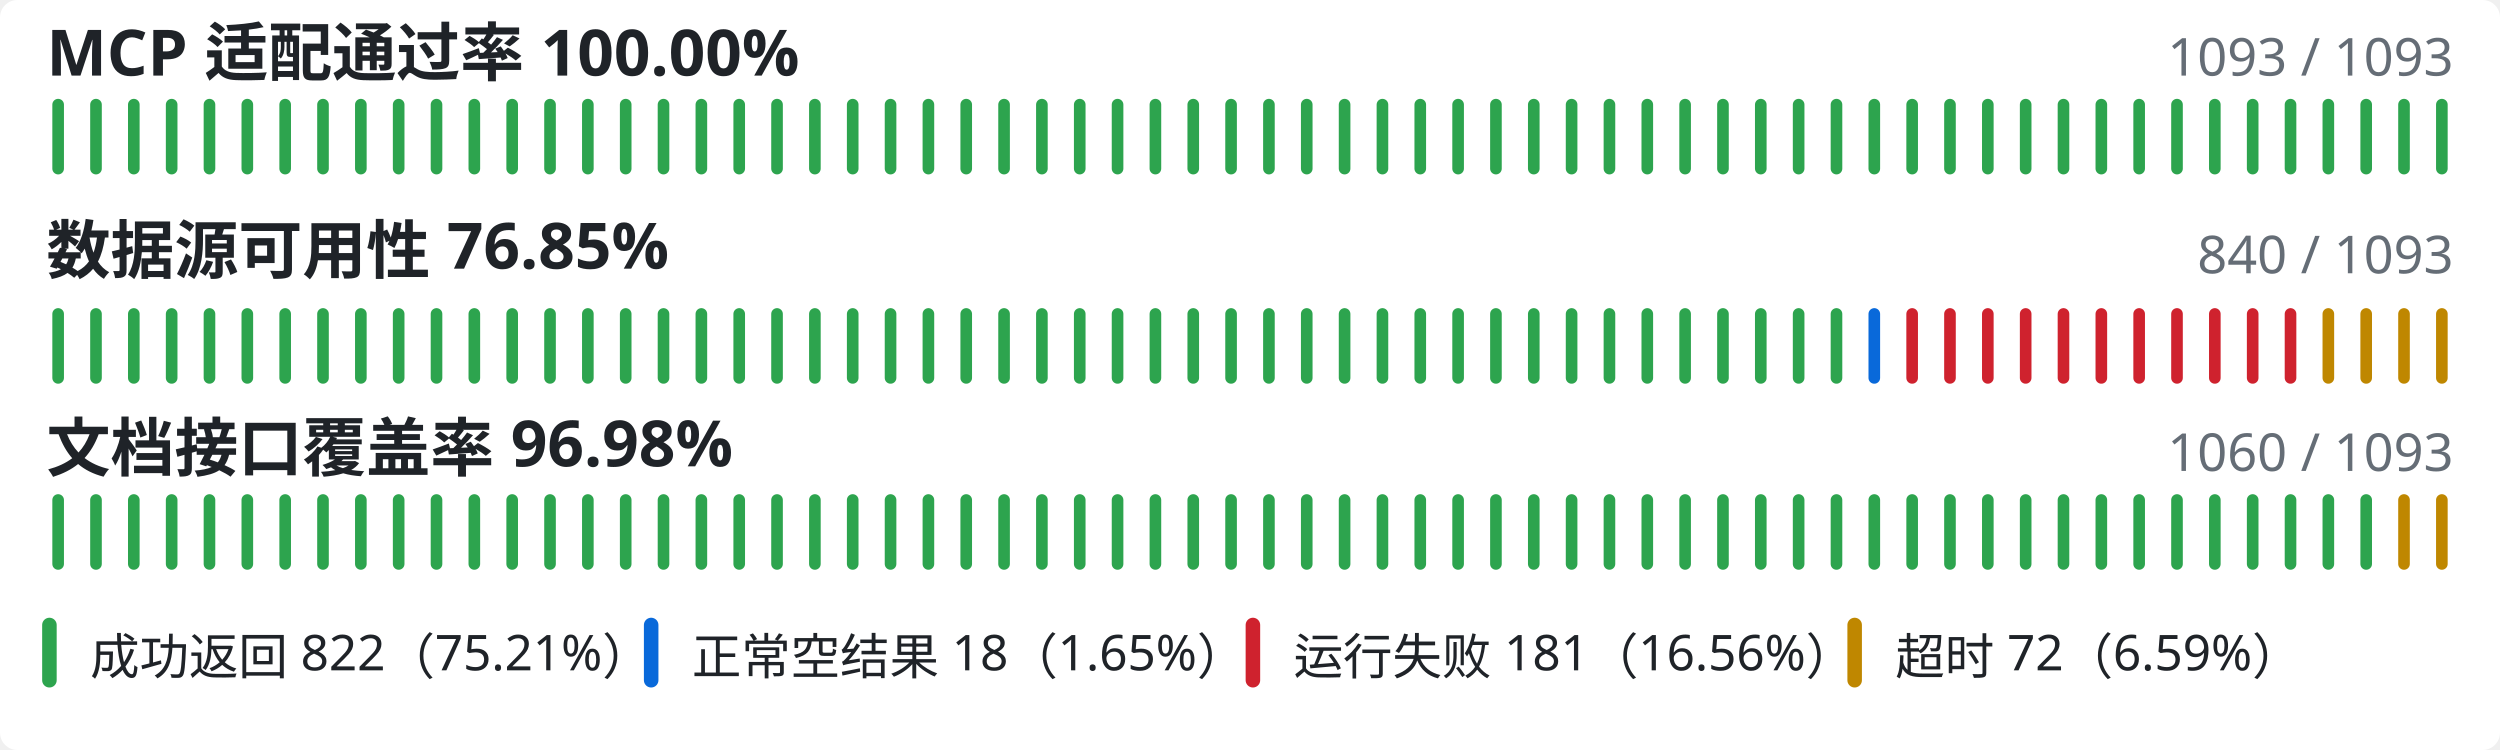
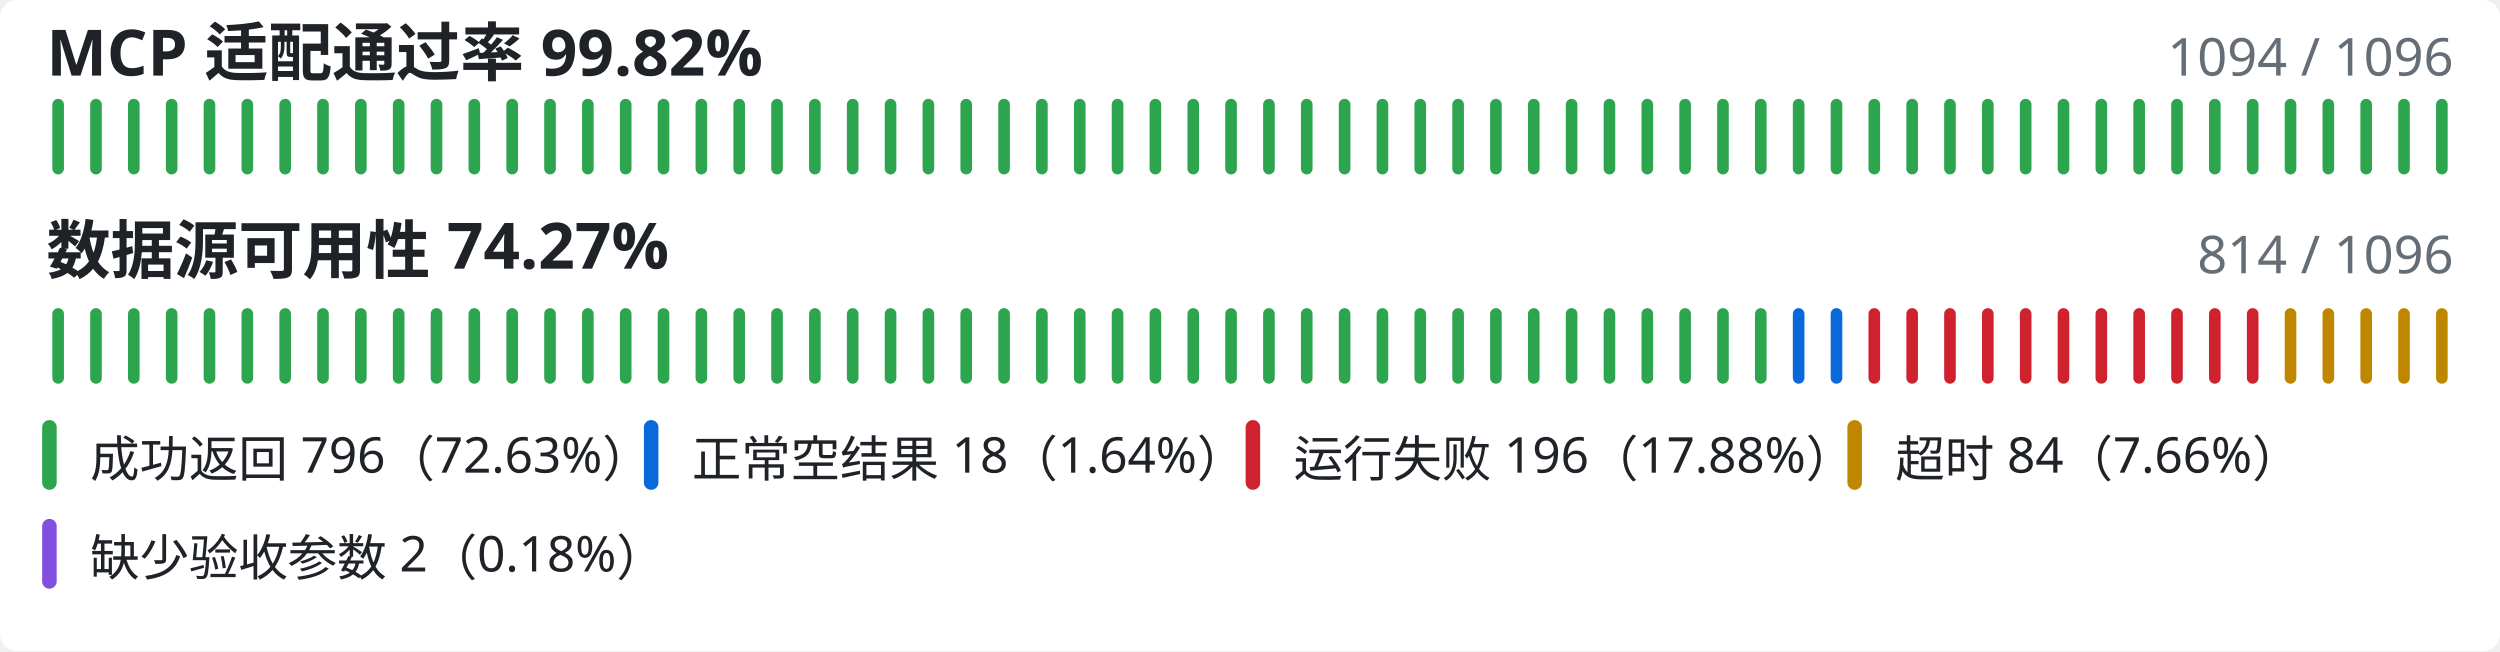
- <svg xmlns="http://www.w3.org/2000/svg" width="860" height="258" viewBox="0 0 860 258" role="img" aria-labelledby="title description">
+ <svg xmlns="http://www.w3.org/2000/svg" width="860" height="224" viewBox="0 0 860 224" role="img" aria-labelledby="title description">
  <style>
      .background { fill: #ffffff; }
      .primary { fill: #1f2328; }
      .muted { fill: #656d76; }
      text { font-family: "Segoe UI", "Microsoft YaHei", sans-serif; }
      @media (prefers-color-scheme: dark) {
        .background { fill: #0d1117; }
        .primary { fill: #f0f6fc; }
        .muted { fill: #8b949e; }
      }
    </style>
-   <rect class="background" width="860" height="258" rx="6" />
-   <text class="primary" x="16" y="26" font-size="22" font-weight="600">MCP 适配通过率 100.00%</text>
-   <text class="muted" x="844" y="26" font-size="18" font-weight="400" text-anchor="end">1093 / 1093</text>
+   <rect class="background" width="860" height="224" rx="6" />
+   <text class="primary" x="16" y="26" font-size="22" font-weight="600">MCP 适配通过率 99.82%</text>
+   <text class="muted" x="844" y="26" font-size="18" font-weight="400" text-anchor="end">1094 / 1096</text>
  <line class="mcp-line" x1="20.00" y1="36" x2="20.00" y2="58" stroke="#2da44e" stroke-width="4" stroke-linecap="round" />
  <line class="mcp-line" x1="33.02" y1="36" x2="33.02" y2="58" stroke="#2da44e" stroke-width="4" stroke-linecap="round" />
  <line class="mcp-line" x1="46.03" y1="36" x2="46.03" y2="58" stroke="#2da44e" stroke-width="4" stroke-linecap="round" />
  <line class="mcp-line" x1="59.05" y1="36" x2="59.05" y2="58" stroke="#2da44e" stroke-width="4" stroke-linecap="round" />
  <line class="mcp-line" x1="72.06" y1="36" x2="72.06" y2="58" stroke="#2da44e" stroke-width="4" stroke-linecap="round" />
  <line class="mcp-line" x1="85.08" y1="36" x2="85.08" y2="58" stroke="#2da44e" stroke-width="4" stroke-linecap="round" />
  <line class="mcp-line" x1="98.10" y1="36" x2="98.10" y2="58" stroke="#2da44e" stroke-width="4" stroke-linecap="round" />
  <line class="mcp-line" x1="111.11" y1="36" x2="111.11" y2="58" stroke="#2da44e" stroke-width="4" stroke-linecap="round" />
  <line class="mcp-line" x1="124.13" y1="36" x2="124.13" y2="58" stroke="#2da44e" stroke-width="4" stroke-linecap="round" />
  <line class="mcp-line" x1="137.14" y1="36" x2="137.14" y2="58" stroke="#2da44e" stroke-width="4" stroke-linecap="round" />
  <line class="mcp-line" x1="150.16" y1="36" x2="150.16" y2="58" stroke="#2da44e" stroke-width="4" stroke-linecap="round" />
  <line class="mcp-line" x1="163.17" y1="36" x2="163.17" y2="58" stroke="#2da44e" stroke-width="4" stroke-linecap="round" />
  <line class="mcp-line" x1="176.19" y1="36" x2="176.19" y2="58" stroke="#2da44e" stroke-width="4" stroke-linecap="round" />
  <line class="mcp-line" x1="189.21" y1="36" x2="189.21" y2="58" stroke="#2da44e" stroke-width="4" stroke-linecap="round" />
  <line class="mcp-line" x1="202.22" y1="36" x2="202.22" y2="58" stroke="#2da44e" stroke-width="4" stroke-linecap="round" />
  <line class="mcp-line" x1="215.24" y1="36" x2="215.24" y2="58" stroke="#2da44e" stroke-width="4" stroke-linecap="round" />
  <line class="mcp-line" x1="228.25" y1="36" x2="228.25" y2="58" stroke="#2da44e" stroke-width="4" stroke-linecap="round" />
  <line class="mcp-line" x1="241.27" y1="36" x2="241.27" y2="58" stroke="#2da44e" stroke-width="4" stroke-linecap="round" />
  <line class="mcp-line" x1="254.29" y1="36" x2="254.29" y2="58" stroke="#2da44e" stroke-width="4" stroke-linecap="round" />
  <line class="mcp-line" x1="267.30" y1="36" x2="267.30" y2="58" stroke="#2da44e" stroke-width="4" stroke-linecap="round" />
  <line class="mcp-line" x1="280.32" y1="36" x2="280.32" y2="58" stroke="#2da44e" stroke-width="4" stroke-linecap="round" />
  <line class="mcp-line" x1="293.33" y1="36" x2="293.33" y2="58" stroke="#2da44e" stroke-width="4" stroke-linecap="round" />
  <line class="mcp-line" x1="306.35" y1="36" x2="306.35" y2="58" stroke="#2da44e" stroke-width="4" stroke-linecap="round" />
  <line class="mcp-line" x1="319.37" y1="36" x2="319.37" y2="58" stroke="#2da44e" stroke-width="4" stroke-linecap="round" />
  <line class="mcp-line" x1="332.38" y1="36" x2="332.38" y2="58" stroke="#2da44e" stroke-width="4" stroke-linecap="round" />
  <line class="mcp-line" x1="345.40" y1="36" x2="345.40" y2="58" stroke="#2da44e" stroke-width="4" stroke-linecap="round" />
  <line class="mcp-line" x1="358.41" y1="36" x2="358.41" y2="58" stroke="#2da44e" stroke-width="4" stroke-linecap="round" />
  <line class="mcp-line" x1="371.43" y1="36" x2="371.43" y2="58" stroke="#2da44e" stroke-width="4" stroke-linecap="round" />
  <line class="mcp-line" x1="384.44" y1="36" x2="384.44" y2="58" stroke="#2da44e" stroke-width="4" stroke-linecap="round" />
  <line class="mcp-line" x1="397.46" y1="36" x2="397.46" y2="58" stroke="#2da44e" stroke-width="4" stroke-linecap="round" />
  <line class="mcp-line" x1="410.48" y1="36" x2="410.48" y2="58" stroke="#2da44e" stroke-width="4" stroke-linecap="round" />
  <line class="mcp-line" x1="423.49" y1="36" x2="423.49" y2="58" stroke="#2da44e" stroke-width="4" stroke-linecap="round" />
  <line class="mcp-line" x1="436.51" y1="36" x2="436.51" y2="58" stroke="#2da44e" stroke-width="4" stroke-linecap="round" />
  <line class="mcp-line" x1="449.52" y1="36" x2="449.52" y2="58" stroke="#2da44e" stroke-width="4" stroke-linecap="round" />
  <line class="mcp-line" x1="462.54" y1="36" x2="462.54" y2="58" stroke="#2da44e" stroke-width="4" stroke-linecap="round" />
  <line class="mcp-line" x1="475.56" y1="36" x2="475.56" y2="58" stroke="#2da44e" stroke-width="4" stroke-linecap="round" />
  <line class="mcp-line" x1="488.57" y1="36" x2="488.57" y2="58" stroke="#2da44e" stroke-width="4" stroke-linecap="round" />
  <line class="mcp-line" x1="501.59" y1="36" x2="501.59" y2="58" stroke="#2da44e" stroke-width="4" stroke-linecap="round" />
  <line class="mcp-line" x1="514.60" y1="36" x2="514.60" y2="58" stroke="#2da44e" stroke-width="4" stroke-linecap="round" />
  <line class="mcp-line" x1="527.62" y1="36" x2="527.62" y2="58" stroke="#2da44e" stroke-width="4" stroke-linecap="round" />
  <line class="mcp-line" x1="540.63" y1="36" x2="540.63" y2="58" stroke="#2da44e" stroke-width="4" stroke-linecap="round" />
  <line class="mcp-line" x1="553.65" y1="36" x2="553.65" y2="58" stroke="#2da44e" stroke-width="4" stroke-linecap="round" />
  <line class="mcp-line" x1="566.67" y1="36" x2="566.67" y2="58" stroke="#2da44e" stroke-width="4" stroke-linecap="round" />
  <line class="mcp-line" x1="579.68" y1="36" x2="579.68" y2="58" stroke="#2da44e" stroke-width="4" stroke-linecap="round" />
  <line class="mcp-line" x1="592.70" y1="36" x2="592.70" y2="58" stroke="#2da44e" stroke-width="4" stroke-linecap="round" />
  <line class="mcp-line" x1="605.71" y1="36" x2="605.71" y2="58" stroke="#2da44e" stroke-width="4" stroke-linecap="round" />
  <line class="mcp-line" x1="618.73" y1="36" x2="618.73" y2="58" stroke="#2da44e" stroke-width="4" stroke-linecap="round" />
  <line class="mcp-line" x1="631.75" y1="36" x2="631.75" y2="58" stroke="#2da44e" stroke-width="4" stroke-linecap="round" />
  <line class="mcp-line" x1="644.76" y1="36" x2="644.76" y2="58" stroke="#2da44e" stroke-width="4" stroke-linecap="round" />
  <line class="mcp-line" x1="657.78" y1="36" x2="657.78" y2="58" stroke="#2da44e" stroke-width="4" stroke-linecap="round" />
  <line class="mcp-line" x1="670.79" y1="36" x2="670.79" y2="58" stroke="#2da44e" stroke-width="4" stroke-linecap="round" />
  <line class="mcp-line" x1="683.81" y1="36" x2="683.81" y2="58" stroke="#2da44e" stroke-width="4" stroke-linecap="round" />
  <line class="mcp-line" x1="696.83" y1="36" x2="696.83" y2="58" stroke="#2da44e" stroke-width="4" stroke-linecap="round" />
  <line class="mcp-line" x1="709.84" y1="36" x2="709.84" y2="58" stroke="#2da44e" stroke-width="4" stroke-linecap="round" />
  <line class="mcp-line" x1="722.86" y1="36" x2="722.86" y2="58" stroke="#2da44e" stroke-width="4" stroke-linecap="round" />
  <line class="mcp-line" x1="735.87" y1="36" x2="735.87" y2="58" stroke="#2da44e" stroke-width="4" stroke-linecap="round" />
  <line class="mcp-line" x1="748.89" y1="36" x2="748.89" y2="58" stroke="#2da44e" stroke-width="4" stroke-linecap="round" />
  <line class="mcp-line" x1="761.90" y1="36" x2="761.90" y2="58" stroke="#2da44e" stroke-width="4" stroke-linecap="round" />
  <line class="mcp-line" x1="774.92" y1="36" x2="774.92" y2="58" stroke="#2da44e" stroke-width="4" stroke-linecap="round" />
  <line class="mcp-line" x1="787.94" y1="36" x2="787.94" y2="58" stroke="#2da44e" stroke-width="4" stroke-linecap="round" />
  <line class="mcp-line" x1="800.95" y1="36" x2="800.95" y2="58" stroke="#2da44e" stroke-width="4" stroke-linecap="round" />
  <line class="mcp-line" x1="813.97" y1="36" x2="813.97" y2="58" stroke="#2da44e" stroke-width="4" stroke-linecap="round" />
  <line class="mcp-line" x1="826.98" y1="36" x2="826.98" y2="58" stroke="#2da44e" stroke-width="4" stroke-linecap="round" />
  <line class="mcp-line" x1="840.00" y1="36" x2="840.00" y2="58" stroke="#2da44e" stroke-width="4" stroke-linecap="round" />
-   <text class="primary" x="16" y="94" font-size="22" font-weight="600">数据源可用性 76.85%</text>
-   <text class="muted" x="844" y="94" font-size="18" font-weight="400" text-anchor="end">840 / 1093</text>
+   <text class="primary" x="16" y="94" font-size="22" font-weight="600">数据源可用性 74.27%</text>
+   <text class="muted" x="844" y="94" font-size="18" font-weight="400" text-anchor="end">814 / 1096</text>
  <line class="availability-line" x1="20.00" y1="108" x2="20.00" y2="130" stroke="#2da44e" stroke-width="4" stroke-linecap="round" />
  <line class="availability-line" x1="33.02" y1="108" x2="33.02" y2="130" stroke="#2da44e" stroke-width="4" stroke-linecap="round" />
  <line class="availability-line" x1="46.03" y1="108" x2="46.03" y2="130" stroke="#2da44e" stroke-width="4" stroke-linecap="round" />
  <line class="availability-line" x1="59.05" y1="108" x2="59.05" y2="130" stroke="#2da44e" stroke-width="4" stroke-linecap="round" />
  <line class="availability-line" x1="72.06" y1="108" x2="72.06" y2="130" stroke="#2da44e" stroke-width="4" stroke-linecap="round" />
  <line class="availability-line" x1="85.08" y1="108" x2="85.08" y2="130" stroke="#2da44e" stroke-width="4" stroke-linecap="round" />
  <line class="availability-line" x1="98.10" y1="108" x2="98.10" y2="130" stroke="#2da44e" stroke-width="4" stroke-linecap="round" />
  <line class="availability-line" x1="111.11" y1="108" x2="111.11" y2="130" stroke="#2da44e" stroke-width="4" stroke-linecap="round" />
  <line class="availability-line" x1="124.13" y1="108" x2="124.13" y2="130" stroke="#2da44e" stroke-width="4" stroke-linecap="round" />
  <line class="availability-line" x1="137.14" y1="108" x2="137.14" y2="130" stroke="#2da44e" stroke-width="4" stroke-linecap="round" />
  <line class="availability-line" x1="150.16" y1="108" x2="150.16" y2="130" stroke="#2da44e" stroke-width="4" stroke-linecap="round" />
  <line class="availability-line" x1="163.17" y1="108" x2="163.17" y2="130" stroke="#2da44e" stroke-width="4" stroke-linecap="round" />
  <line class="availability-line" x1="176.19" y1="108" x2="176.19" y2="130" stroke="#2da44e" stroke-width="4" stroke-linecap="round" />
  <line class="availability-line" x1="189.21" y1="108" x2="189.21" y2="130" stroke="#2da44e" stroke-width="4" stroke-linecap="round" />
  <line class="availability-line" x1="202.22" y1="108" x2="202.22" y2="130" stroke="#2da44e" stroke-width="4" stroke-linecap="round" />
  <line class="availability-line" x1="215.24" y1="108" x2="215.24" y2="130" stroke="#2da44e" stroke-width="4" stroke-linecap="round" />
  <line class="availability-line" x1="228.25" y1="108" x2="228.25" y2="130" stroke="#2da44e" stroke-width="4" stroke-linecap="round" />
  <line class="availability-line" x1="241.27" y1="108" x2="241.27" y2="130" stroke="#2da44e" stroke-width="4" stroke-linecap="round" />
  <line class="availability-line" x1="254.29" y1="108" x2="254.29" y2="130" stroke="#2da44e" stroke-width="4" stroke-linecap="round" />
  <line class="availability-line" x1="267.30" y1="108" x2="267.30" y2="130" stroke="#2da44e" stroke-width="4" stroke-linecap="round" />
  <line class="availability-line" x1="280.32" y1="108" x2="280.32" y2="130" stroke="#2da44e" stroke-width="4" stroke-linecap="round" />
  <line class="availability-line" x1="293.33" y1="108" x2="293.33" y2="130" stroke="#2da44e" stroke-width="4" stroke-linecap="round" />
  <line class="availability-line" x1="306.35" y1="108" x2="306.35" y2="130" stroke="#2da44e" stroke-width="4" stroke-linecap="round" />
  <line class="availability-line" x1="319.37" y1="108" x2="319.37" y2="130" stroke="#2da44e" stroke-width="4" stroke-linecap="round" />
  <line class="availability-line" x1="332.38" y1="108" x2="332.38" y2="130" stroke="#2da44e" stroke-width="4" stroke-linecap="round" />
  <line class="availability-line" x1="345.40" y1="108" x2="345.40" y2="130" stroke="#2da44e" stroke-width="4" stroke-linecap="round" />
  <line class="availability-line" x1="358.41" y1="108" x2="358.41" y2="130" stroke="#2da44e" stroke-width="4" stroke-linecap="round" />
  <line class="availability-line" x1="371.43" y1="108" x2="371.43" y2="130" stroke="#2da44e" stroke-width="4" stroke-linecap="round" />
  <line class="availability-line" x1="384.44" y1="108" x2="384.44" y2="130" stroke="#2da44e" stroke-width="4" stroke-linecap="round" />
  <line class="availability-line" x1="397.46" y1="108" x2="397.46" y2="130" stroke="#2da44e" stroke-width="4" stroke-linecap="round" />
  <line class="availability-line" x1="410.48" y1="108" x2="410.48" y2="130" stroke="#2da44e" stroke-width="4" stroke-linecap="round" />
  <line class="availability-line" x1="423.49" y1="108" x2="423.49" y2="130" stroke="#2da44e" stroke-width="4" stroke-linecap="round" />
  <line class="availability-line" x1="436.51" y1="108" x2="436.51" y2="130" stroke="#2da44e" stroke-width="4" stroke-linecap="round" />
  <line class="availability-line" x1="449.52" y1="108" x2="449.52" y2="130" stroke="#2da44e" stroke-width="4" stroke-linecap="round" />
  <line class="availability-line" x1="462.54" y1="108" x2="462.54" y2="130" stroke="#2da44e" stroke-width="4" stroke-linecap="round" />
  <line class="availability-line" x1="475.56" y1="108" x2="475.56" y2="130" stroke="#2da44e" stroke-width="4" stroke-linecap="round" />
  <line class="availability-line" x1="488.57" y1="108" x2="488.57" y2="130" stroke="#2da44e" stroke-width="4" stroke-linecap="round" />
  <line class="availability-line" x1="501.59" y1="108" x2="501.59" y2="130" stroke="#2da44e" stroke-width="4" stroke-linecap="round" />
  <line class="availability-line" x1="514.60" y1="108" x2="514.60" y2="130" stroke="#2da44e" stroke-width="4" stroke-linecap="round" />
  <line class="availability-line" x1="527.62" y1="108" x2="527.62" y2="130" stroke="#2da44e" stroke-width="4" stroke-linecap="round" />
  <line class="availability-line" x1="540.63" y1="108" x2="540.63" y2="130" stroke="#2da44e" stroke-width="4" stroke-linecap="round" />
  <line class="availability-line" x1="553.65" y1="108" x2="553.65" y2="130" stroke="#2da44e" stroke-width="4" stroke-linecap="round" />
  <line class="availability-line" x1="566.67" y1="108" x2="566.67" y2="130" stroke="#2da44e" stroke-width="4" stroke-linecap="round" />
  <line class="availability-line" x1="579.68" y1="108" x2="579.68" y2="130" stroke="#2da44e" stroke-width="4" stroke-linecap="round" />
  <line class="availability-line" x1="592.70" y1="108" x2="592.70" y2="130" stroke="#2da44e" stroke-width="4" stroke-linecap="round" />
  <line class="availability-line" x1="605.71" y1="108" x2="605.71" y2="130" stroke="#2da44e" stroke-width="4" stroke-linecap="round" />
-   <line class="availability-line" x1="618.73" y1="108" x2="618.73" y2="130" stroke="#2da44e" stroke-width="4" stroke-linecap="round" />
-   <line class="availability-line" x1="631.75" y1="108" x2="631.75" y2="130" stroke="#2da44e" stroke-width="4" stroke-linecap="round" />
-   <line class="availability-line" x1="644.76" y1="108" x2="644.76" y2="130" stroke="#0969da" stroke-width="4" stroke-linecap="round" />
+   <line class="availability-line" x1="618.73" y1="108" x2="618.73" y2="130" stroke="#0969da" stroke-width="4" stroke-linecap="round" />
+   <line class="availability-line" x1="631.75" y1="108" x2="631.75" y2="130" stroke="#0969da" stroke-width="4" stroke-linecap="round" />
+   <line class="availability-line" x1="644.76" y1="108" x2="644.76" y2="130" stroke="#cf222e" stroke-width="4" stroke-linecap="round" />
  <line class="availability-line" x1="657.78" y1="108" x2="657.78" y2="130" stroke="#cf222e" stroke-width="4" stroke-linecap="round" />
  <line class="availability-line" x1="670.79" y1="108" x2="670.79" y2="130" stroke="#cf222e" stroke-width="4" stroke-linecap="round" />
  <line class="availability-line" x1="683.81" y1="108" x2="683.81" y2="130" stroke="#cf222e" stroke-width="4" stroke-linecap="round" />
  <line class="availability-line" x1="696.83" y1="108" x2="696.83" y2="130" stroke="#cf222e" stroke-width="4" stroke-linecap="round" />
  <line class="availability-line" x1="709.84" y1="108" x2="709.84" y2="130" stroke="#cf222e" stroke-width="4" stroke-linecap="round" />
  <line class="availability-line" x1="722.86" y1="108" x2="722.86" y2="130" stroke="#cf222e" stroke-width="4" stroke-linecap="round" />
  <line class="availability-line" x1="735.87" y1="108" x2="735.87" y2="130" stroke="#cf222e" stroke-width="4" stroke-linecap="round" />
  <line class="availability-line" x1="748.89" y1="108" x2="748.89" y2="130" stroke="#cf222e" stroke-width="4" stroke-linecap="round" />
  <line class="availability-line" x1="761.90" y1="108" x2="761.90" y2="130" stroke="#cf222e" stroke-width="4" stroke-linecap="round" />
  <line class="availability-line" x1="774.92" y1="108" x2="774.92" y2="130" stroke="#cf222e" stroke-width="4" stroke-linecap="round" />
-   <line class="availability-line" x1="787.94" y1="108" x2="787.94" y2="130" stroke="#cf222e" stroke-width="4" stroke-linecap="round" />
+   <line class="availability-line" x1="787.94" y1="108" x2="787.94" y2="130" stroke="#bf8700" stroke-width="4" stroke-linecap="round" />
  <line class="availability-line" x1="800.95" y1="108" x2="800.95" y2="130" stroke="#bf8700" stroke-width="4" stroke-linecap="round" />
  <line class="availability-line" x1="813.97" y1="108" x2="813.97" y2="130" stroke="#bf8700" stroke-width="4" stroke-linecap="round" />
  <line class="availability-line" x1="826.98" y1="108" x2="826.98" y2="130" stroke="#bf8700" stroke-width="4" stroke-linecap="round" />
  <line class="availability-line" x1="840.00" y1="108" x2="840.00" y2="130" stroke="#bf8700" stroke-width="4" stroke-linecap="round" />
-   <text class="primary" x="16" y="162" font-size="22" font-weight="600">文档接口覆盖率 96.98%</text>
-   <text class="muted" x="844" y="162" font-size="18" font-weight="400" text-anchor="end">1060 / 1093</text>
-   <line class="documentation-line" x1="20.00" y1="172" x2="20.00" y2="194" stroke="#2da44e" stroke-width="4" stroke-linecap="round" />
-   <line class="documentation-line" x1="33.02" y1="172" x2="33.02" y2="194" stroke="#2da44e" stroke-width="4" stroke-linecap="round" />
-   <line class="documentation-line" x1="46.03" y1="172" x2="46.03" y2="194" stroke="#2da44e" stroke-width="4" stroke-linecap="round" />
-   <line class="documentation-line" x1="59.05" y1="172" x2="59.05" y2="194" stroke="#2da44e" stroke-width="4" stroke-linecap="round" />
-   <line class="documentation-line" x1="72.06" y1="172" x2="72.06" y2="194" stroke="#2da44e" stroke-width="4" stroke-linecap="round" />
-   <line class="documentation-line" x1="85.08" y1="172" x2="85.08" y2="194" stroke="#2da44e" stroke-width="4" stroke-linecap="round" />
-   <line class="documentation-line" x1="98.10" y1="172" x2="98.10" y2="194" stroke="#2da44e" stroke-width="4" stroke-linecap="round" />
-   <line class="documentation-line" x1="111.11" y1="172" x2="111.11" y2="194" stroke="#2da44e" stroke-width="4" stroke-linecap="round" />
-   <line class="documentation-line" x1="124.13" y1="172" x2="124.13" y2="194" stroke="#2da44e" stroke-width="4" stroke-linecap="round" />
-   <line class="documentation-line" x1="137.14" y1="172" x2="137.14" y2="194" stroke="#2da44e" stroke-width="4" stroke-linecap="round" />
-   <line class="documentation-line" x1="150.16" y1="172" x2="150.16" y2="194" stroke="#2da44e" stroke-width="4" stroke-linecap="round" />
-   <line class="documentation-line" x1="163.17" y1="172" x2="163.17" y2="194" stroke="#2da44e" stroke-width="4" stroke-linecap="round" />
-   <line class="documentation-line" x1="176.19" y1="172" x2="176.19" y2="194" stroke="#2da44e" stroke-width="4" stroke-linecap="round" />
-   <line class="documentation-line" x1="189.21" y1="172" x2="189.21" y2="194" stroke="#2da44e" stroke-width="4" stroke-linecap="round" />
-   <line class="documentation-line" x1="202.22" y1="172" x2="202.22" y2="194" stroke="#2da44e" stroke-width="4" stroke-linecap="round" />
-   <line class="documentation-line" x1="215.24" y1="172" x2="215.24" y2="194" stroke="#2da44e" stroke-width="4" stroke-linecap="round" />
-   <line class="documentation-line" x1="228.25" y1="172" x2="228.25" y2="194" stroke="#2da44e" stroke-width="4" stroke-linecap="round" />
-   <line class="documentation-line" x1="241.27" y1="172" x2="241.27" y2="194" stroke="#2da44e" stroke-width="4" stroke-linecap="round" />
-   <line class="documentation-line" x1="254.29" y1="172" x2="254.29" y2="194" stroke="#2da44e" stroke-width="4" stroke-linecap="round" />
-   <line class="documentation-line" x1="267.30" y1="172" x2="267.30" y2="194" stroke="#2da44e" stroke-width="4" stroke-linecap="round" />
-   <line class="documentation-line" x1="280.32" y1="172" x2="280.32" y2="194" stroke="#2da44e" stroke-width="4" stroke-linecap="round" />
-   <line class="documentation-line" x1="293.33" y1="172" x2="293.33" y2="194" stroke="#2da44e" stroke-width="4" stroke-linecap="round" />
-   <line class="documentation-line" x1="306.35" y1="172" x2="306.35" y2="194" stroke="#2da44e" stroke-width="4" stroke-linecap="round" />
-   <line class="documentation-line" x1="319.37" y1="172" x2="319.37" y2="194" stroke="#2da44e" stroke-width="4" stroke-linecap="round" />
-   <line class="documentation-line" x1="332.38" y1="172" x2="332.38" y2="194" stroke="#2da44e" stroke-width="4" stroke-linecap="round" />
-   <line class="documentation-line" x1="345.40" y1="172" x2="345.40" y2="194" stroke="#2da44e" stroke-width="4" stroke-linecap="round" />
-   <line class="documentation-line" x1="358.41" y1="172" x2="358.41" y2="194" stroke="#2da44e" stroke-width="4" stroke-linecap="round" />
-   <line class="documentation-line" x1="371.43" y1="172" x2="371.43" y2="194" stroke="#2da44e" stroke-width="4" stroke-linecap="round" />
-   <line class="documentation-line" x1="384.44" y1="172" x2="384.44" y2="194" stroke="#2da44e" stroke-width="4" stroke-linecap="round" />
-   <line class="documentation-line" x1="397.46" y1="172" x2="397.46" y2="194" stroke="#2da44e" stroke-width="4" stroke-linecap="round" />
-   <line class="documentation-line" x1="410.48" y1="172" x2="410.48" y2="194" stroke="#2da44e" stroke-width="4" stroke-linecap="round" />
-   <line class="documentation-line" x1="423.49" y1="172" x2="423.49" y2="194" stroke="#2da44e" stroke-width="4" stroke-linecap="round" />
-   <line class="documentation-line" x1="436.51" y1="172" x2="436.51" y2="194" stroke="#2da44e" stroke-width="4" stroke-linecap="round" />
-   <line class="documentation-line" x1="449.52" y1="172" x2="449.52" y2="194" stroke="#2da44e" stroke-width="4" stroke-linecap="round" />
-   <line class="documentation-line" x1="462.54" y1="172" x2="462.54" y2="194" stroke="#2da44e" stroke-width="4" stroke-linecap="round" />
-   <line class="documentation-line" x1="475.56" y1="172" x2="475.56" y2="194" stroke="#2da44e" stroke-width="4" stroke-linecap="round" />
-   <line class="documentation-line" x1="488.57" y1="172" x2="488.57" y2="194" stroke="#2da44e" stroke-width="4" stroke-linecap="round" />
-   <line class="documentation-line" x1="501.59" y1="172" x2="501.59" y2="194" stroke="#2da44e" stroke-width="4" stroke-linecap="round" />
-   <line class="documentation-line" x1="514.60" y1="172" x2="514.60" y2="194" stroke="#2da44e" stroke-width="4" stroke-linecap="round" />
-   <line class="documentation-line" x1="527.62" y1="172" x2="527.62" y2="194" stroke="#2da44e" stroke-width="4" stroke-linecap="round" />
-   <line class="documentation-line" x1="540.63" y1="172" x2="540.63" y2="194" stroke="#2da44e" stroke-width="4" stroke-linecap="round" />
-   <line class="documentation-line" x1="553.65" y1="172" x2="553.65" y2="194" stroke="#2da44e" stroke-width="4" stroke-linecap="round" />
-   <line class="documentation-line" x1="566.67" y1="172" x2="566.67" y2="194" stroke="#2da44e" stroke-width="4" stroke-linecap="round" />
-   <line class="documentation-line" x1="579.68" y1="172" x2="579.68" y2="194" stroke="#2da44e" stroke-width="4" stroke-linecap="round" />
-   <line class="documentation-line" x1="592.70" y1="172" x2="592.70" y2="194" stroke="#2da44e" stroke-width="4" stroke-linecap="round" />
-   <line class="documentation-line" x1="605.71" y1="172" x2="605.71" y2="194" stroke="#2da44e" stroke-width="4" stroke-linecap="round" />
-   <line class="documentation-line" x1="618.73" y1="172" x2="618.73" y2="194" stroke="#2da44e" stroke-width="4" stroke-linecap="round" />
-   <line class="documentation-line" x1="631.75" y1="172" x2="631.75" y2="194" stroke="#2da44e" stroke-width="4" stroke-linecap="round" />
-   <line class="documentation-line" x1="644.76" y1="172" x2="644.76" y2="194" stroke="#2da44e" stroke-width="4" stroke-linecap="round" />
-   <line class="documentation-line" x1="657.78" y1="172" x2="657.78" y2="194" stroke="#2da44e" stroke-width="4" stroke-linecap="round" />
-   <line class="documentation-line" x1="670.79" y1="172" x2="670.79" y2="194" stroke="#2da44e" stroke-width="4" stroke-linecap="round" />
-   <line class="documentation-line" x1="683.81" y1="172" x2="683.81" y2="194" stroke="#2da44e" stroke-width="4" stroke-linecap="round" />
-   <line class="documentation-line" x1="696.83" y1="172" x2="696.83" y2="194" stroke="#2da44e" stroke-width="4" stroke-linecap="round" />
-   <line class="documentation-line" x1="709.84" y1="172" x2="709.84" y2="194" stroke="#2da44e" stroke-width="4" stroke-linecap="round" />
-   <line class="documentation-line" x1="722.86" y1="172" x2="722.86" y2="194" stroke="#2da44e" stroke-width="4" stroke-linecap="round" />
-   <line class="documentation-line" x1="735.87" y1="172" x2="735.87" y2="194" stroke="#2da44e" stroke-width="4" stroke-linecap="round" />
-   <line class="documentation-line" x1="748.89" y1="172" x2="748.89" y2="194" stroke="#2da44e" stroke-width="4" stroke-linecap="round" />
-   <line class="documentation-line" x1="761.90" y1="172" x2="761.90" y2="194" stroke="#2da44e" stroke-width="4" stroke-linecap="round" />
-   <line class="documentation-line" x1="774.92" y1="172" x2="774.92" y2="194" stroke="#2da44e" stroke-width="4" stroke-linecap="round" />
-   <line class="documentation-line" x1="787.94" y1="172" x2="787.94" y2="194" stroke="#2da44e" stroke-width="4" stroke-linecap="round" />
-   <line class="documentation-line" x1="800.95" y1="172" x2="800.95" y2="194" stroke="#2da44e" stroke-width="4" stroke-linecap="round" />
-   <line class="documentation-line" x1="813.97" y1="172" x2="813.97" y2="194" stroke="#2da44e" stroke-width="4" stroke-linecap="round" />
-   <line class="documentation-line" x1="826.98" y1="172" x2="826.98" y2="194" stroke="#bf8700" stroke-width="4" stroke-linecap="round" />
-   <line class="documentation-line" x1="840.00" y1="172" x2="840.00" y2="194" stroke="#bf8700" stroke-width="4" stroke-linecap="round" />
-   <line class="legend-line" x1="17" y1="215" x2="17" y2="234" stroke="#2da44e" stroke-width="5" stroke-linecap="round" />
-   <text class="primary" x="31" y="232" font-size="17" font-weight="400">成功返回 822（75.21%）</text>
-   <line class="legend-line" x1="224" y1="215" x2="224" y2="234" stroke="#0969da" stroke-width="5" stroke-linecap="round" />
-   <text class="primary" x="238" y="232" font-size="17" font-weight="400">正常空结果 18（1.65%）</text>
-   <line class="legend-line" x1="431" y1="215" x2="431" y2="234" stroke="#cf222e" stroke-width="5" stroke-linecap="round" />
-   <text class="primary" x="445" y="232" font-size="17" font-weight="400">运行失败 181（16.56%）</text>
-   <line class="legend-line" x1="638" y1="215" x2="638" y2="234" stroke="#bf8700" stroke-width="5" stroke-linecap="round" />
-   <text class="primary" x="652" y="232" font-size="17" font-weight="400">超时 72（6.59%）</text>
+   <line class="legend-line" x1="17" y1="147" x2="17" y2="166" stroke="#2da44e" stroke-width="5" stroke-linecap="round" />
+   <text class="primary" x="31" y="164" font-size="17" font-weight="400">成功返回 796（72.63%）</text>
+   <line class="legend-line" x1="224" y1="147" x2="224" y2="166" stroke="#0969da" stroke-width="5" stroke-linecap="round" />
+   <text class="primary" x="238" y="164" font-size="17" font-weight="400">正常空结果 18（1.64%）</text>
+   <line class="legend-line" x1="431" y1="147" x2="431" y2="166" stroke="#cf222e" stroke-width="5" stroke-linecap="round" />
+   <text class="primary" x="445" y="164" font-size="17" font-weight="400">运行失败 196（17.88%）</text>
+   <line class="legend-line" x1="638" y1="147" x2="638" y2="166" stroke="#bf8700" stroke-width="5" stroke-linecap="round" />
+   <text class="primary" x="652" y="164" font-size="17" font-weight="400">超时 84（7.66%）</text>
+   <line class="legend-line" x1="17" y1="181" x2="17" y2="200" stroke="#8250df" stroke-width="5" stroke-linecap="round" />
+   <text class="primary" x="31" y="198" font-size="17" font-weight="400">缺少验收参数 2（0.18%）</text>
</svg>
